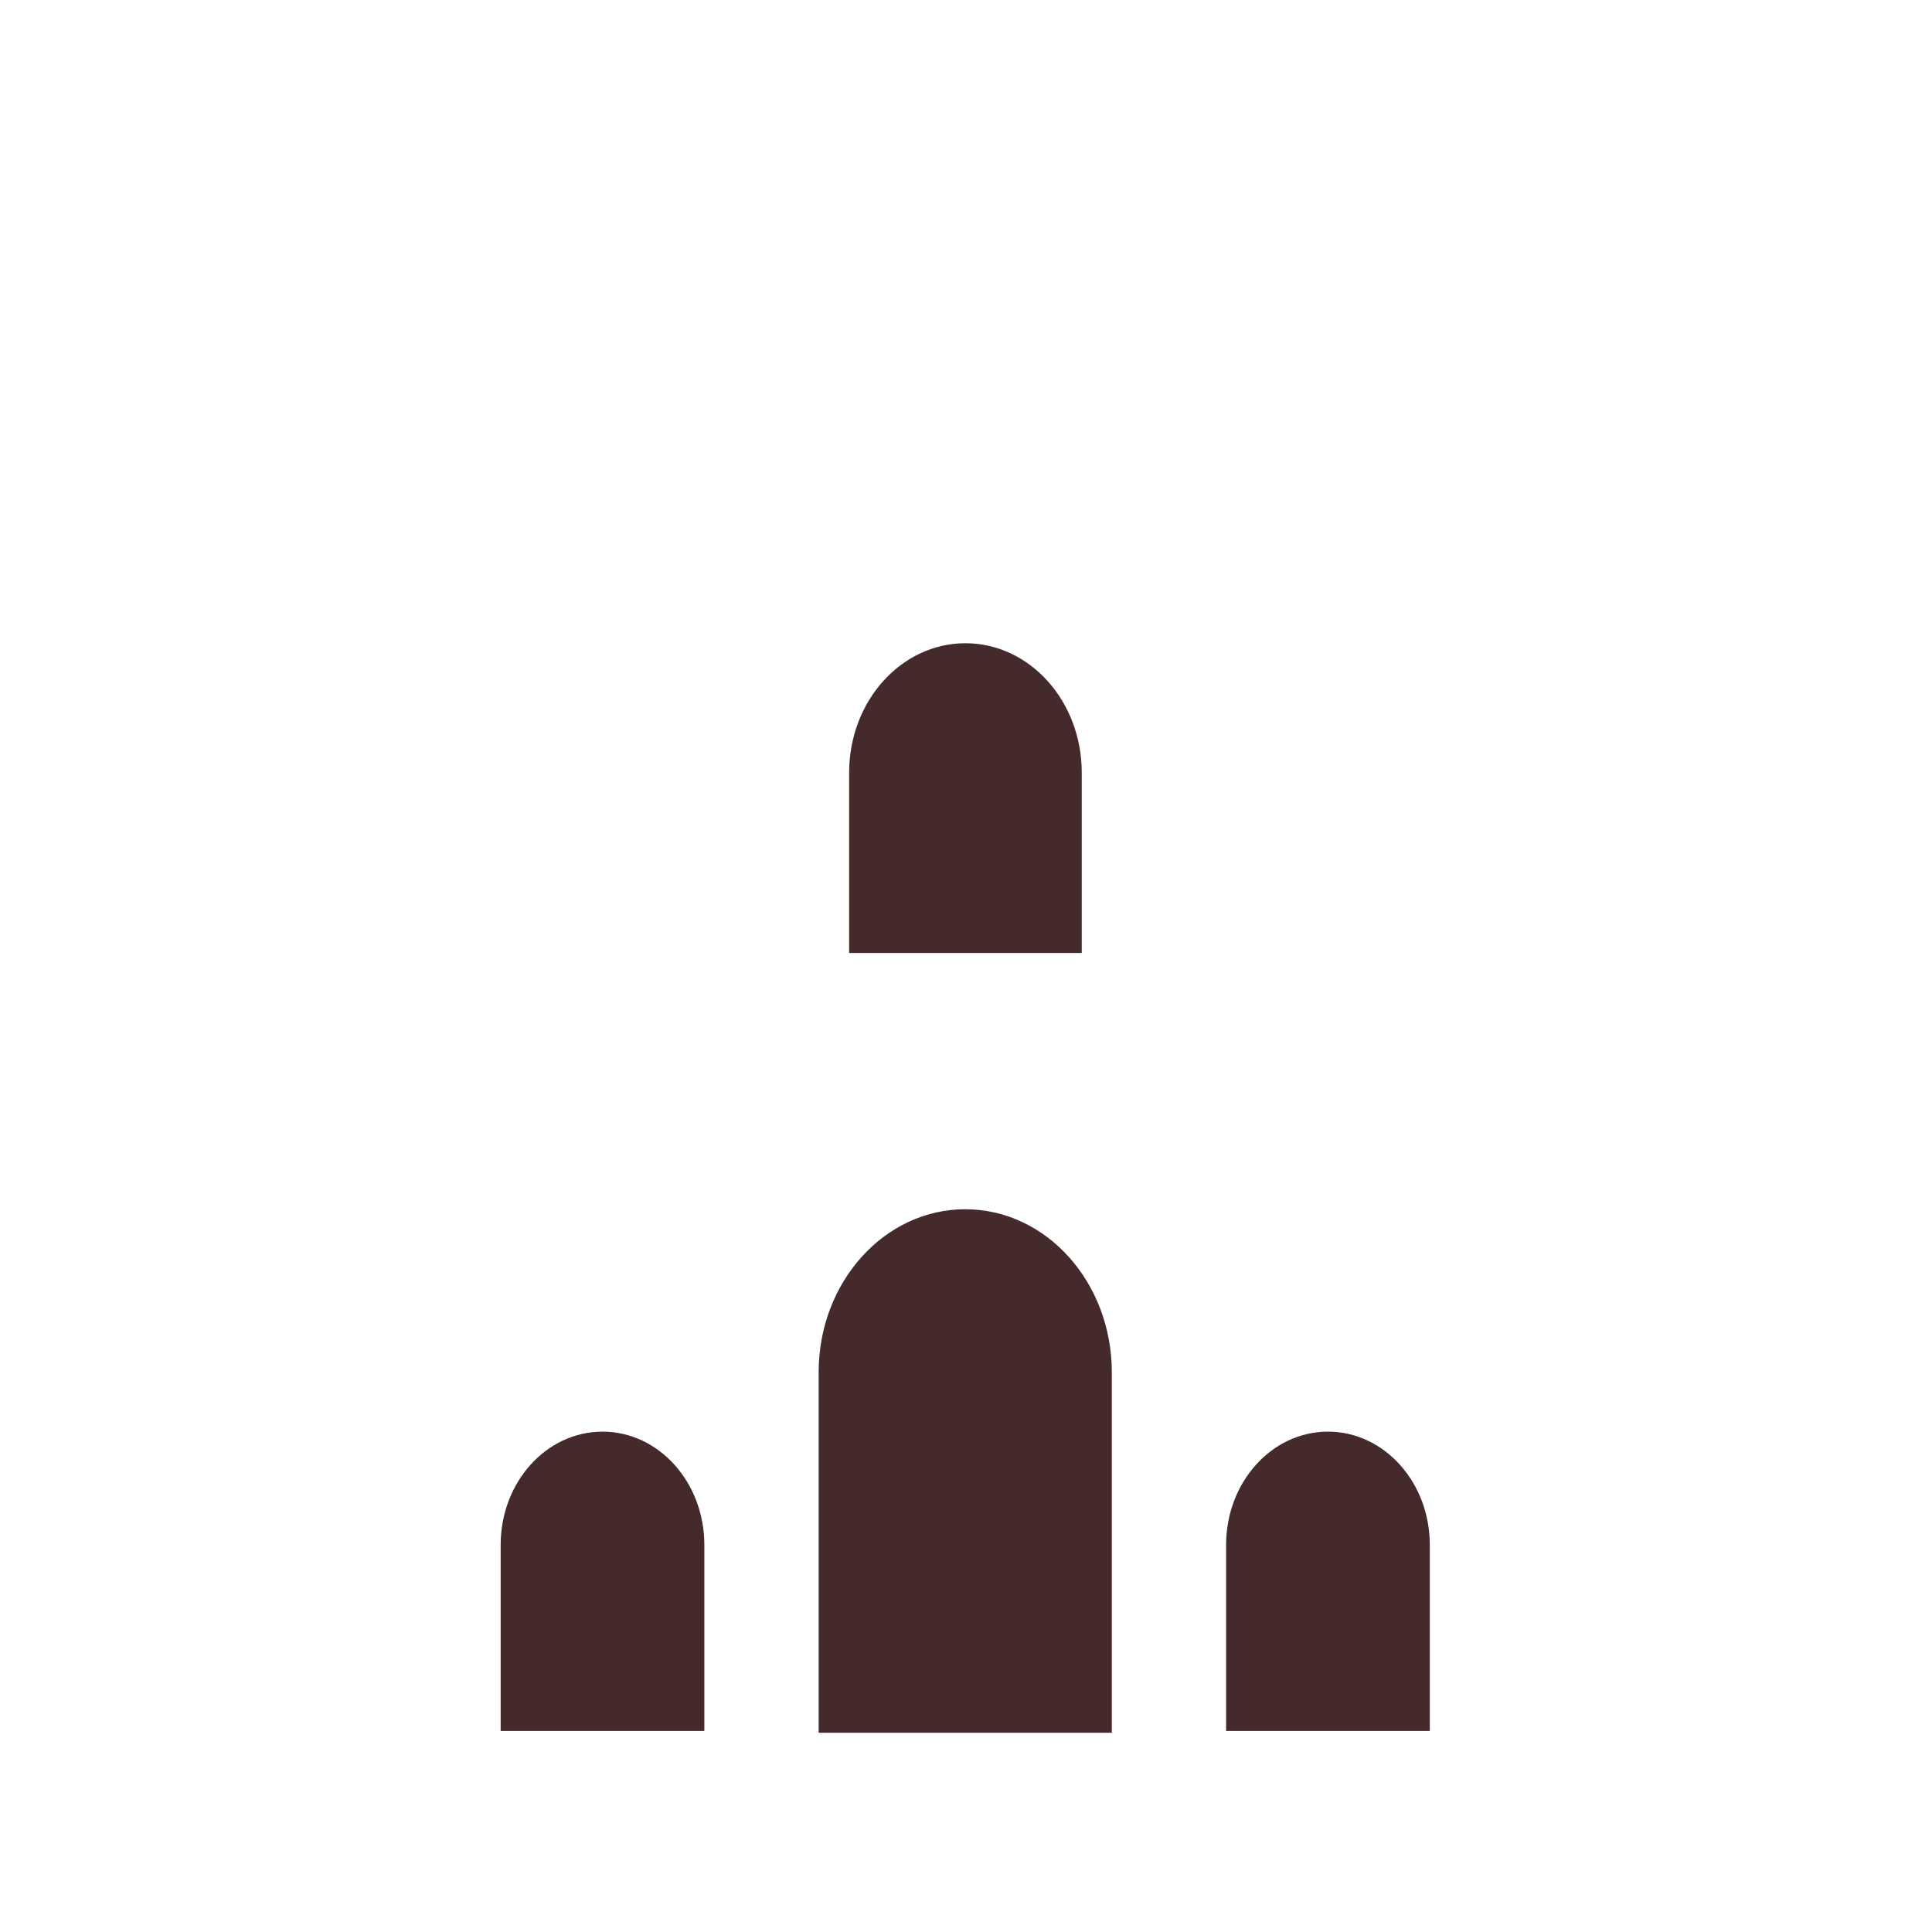
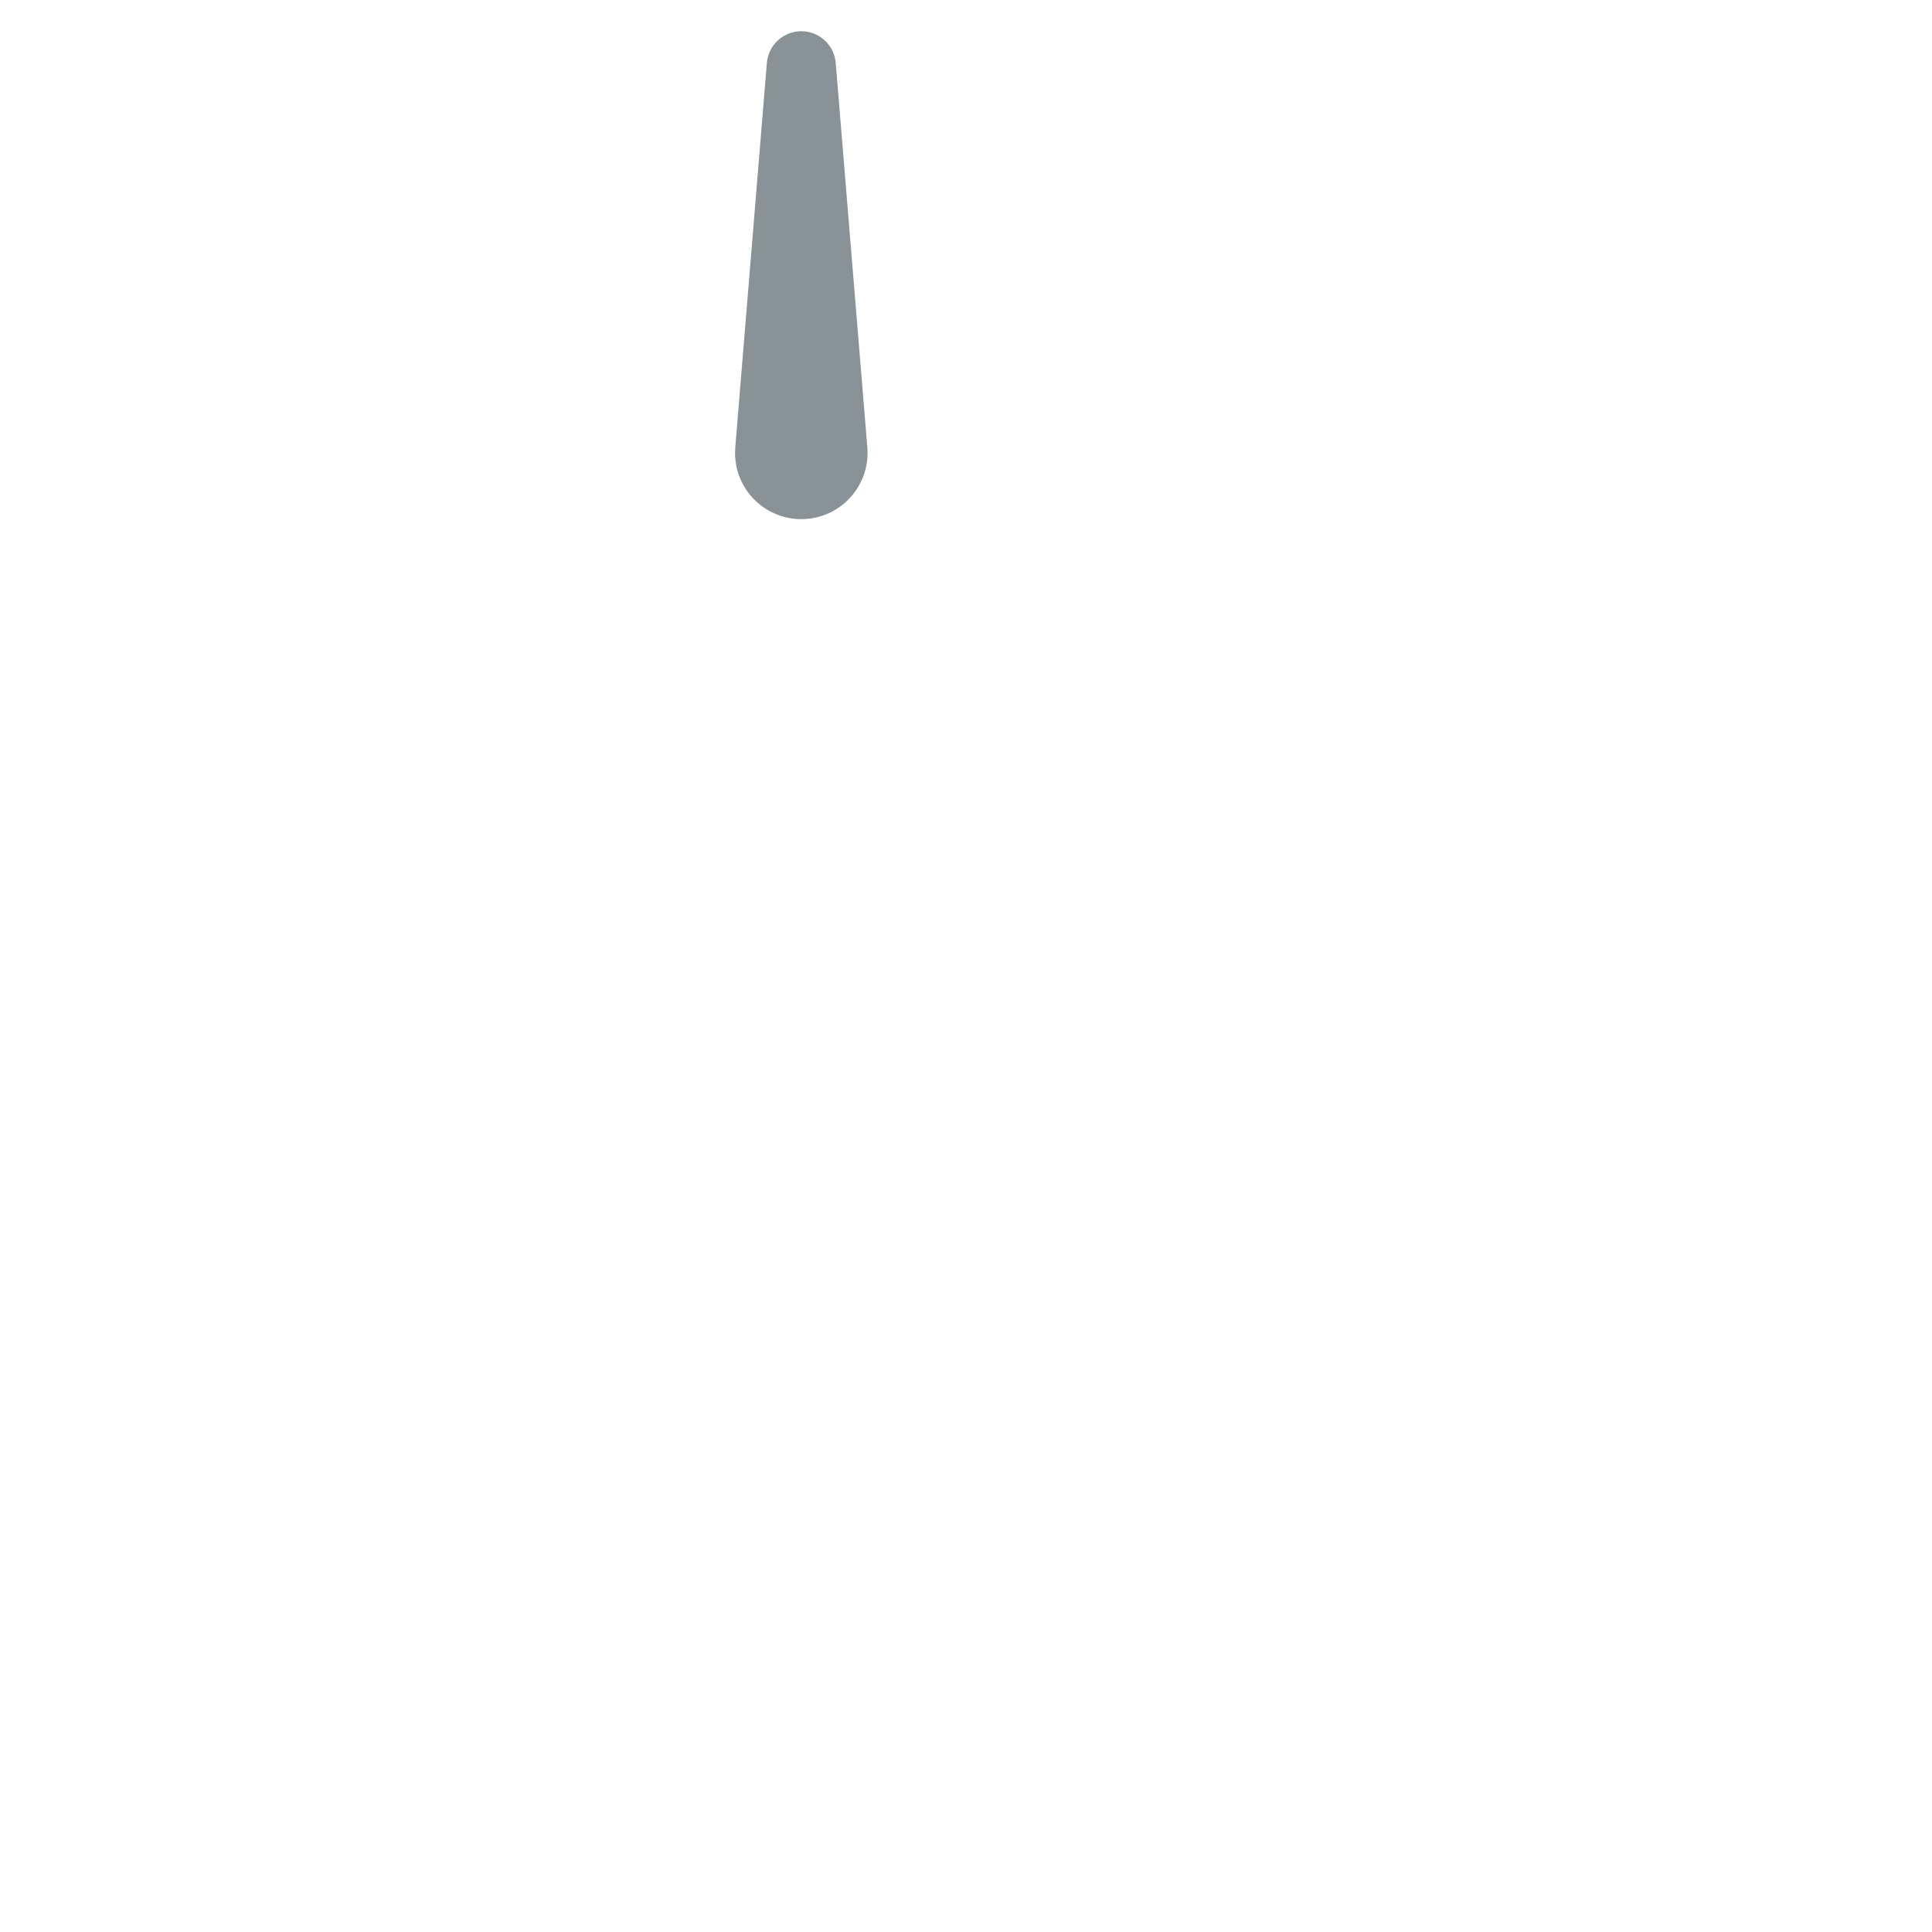
- <svg xmlns="http://www.w3.org/2000/svg" viewBox="0 0 512 512" enable-background="new 0 0 512 512">
-   <path fill="#442A2A" d="M286.673 252.54h-61.64v-47.808c0-18.926 13.798-34.268 30.82-34.268 17.02 0 30.82 15.342 30.82 34.268v47.808zm7.966 111.113c0-23.853-17.392-43.19-38.844-43.19-21.453 0-38.843 19.337-38.843 43.19v95.545h77.687v-95.545zm-107.982 45.752c0-16.573-12.083-30.007-26.988-30.007s-26.988 13.435-26.988 30.007v49.326h53.976v-49.325zm192.252 0c0-16.573-12.083-30.007-26.988-30.007s-26.988 13.435-26.988 30.007v49.326h53.976v-49.325z" />
+ <svg xmlns="http://www.w3.org/2000/svg" version="1.1" x="0px" y="0px" viewBox="0 0 512 512" enable-background="new 0 0 512 512" xml:space="preserve">
+   <g id="Layer_4">
+     <path fill="#899296" d="M194.853,118.579l8.375-101.898c0.414-5.04,4.835-8.789,9.875-8.375c4.531,0.372,8.019,3.987,8.375,8.375   l8.375,101.898c0.794,9.665-6.397,18.144-16.062,18.938c-9.665,0.794-18.144-6.397-18.938-16.062   C194.776,120.517,194.785,119.49,194.853,118.579z" />
+   </g>
+   <g id="Layer_1">
+ </g>
</svg>
